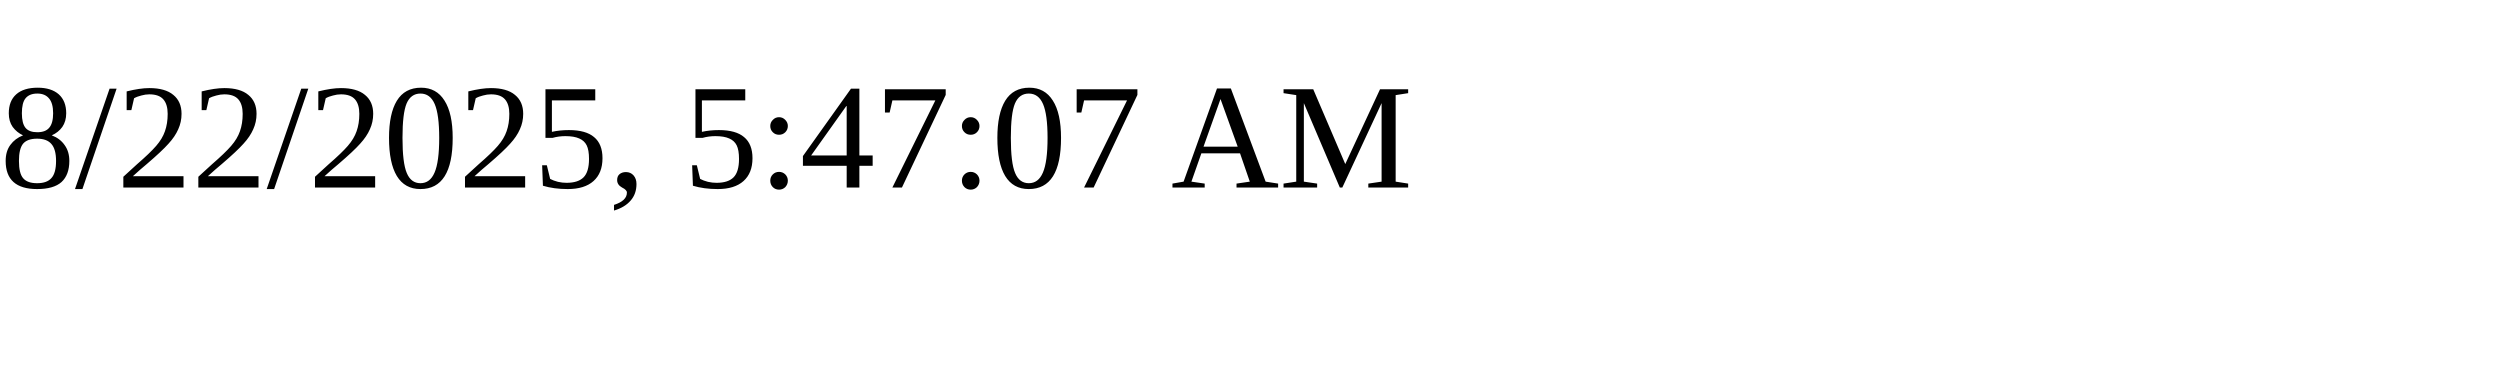
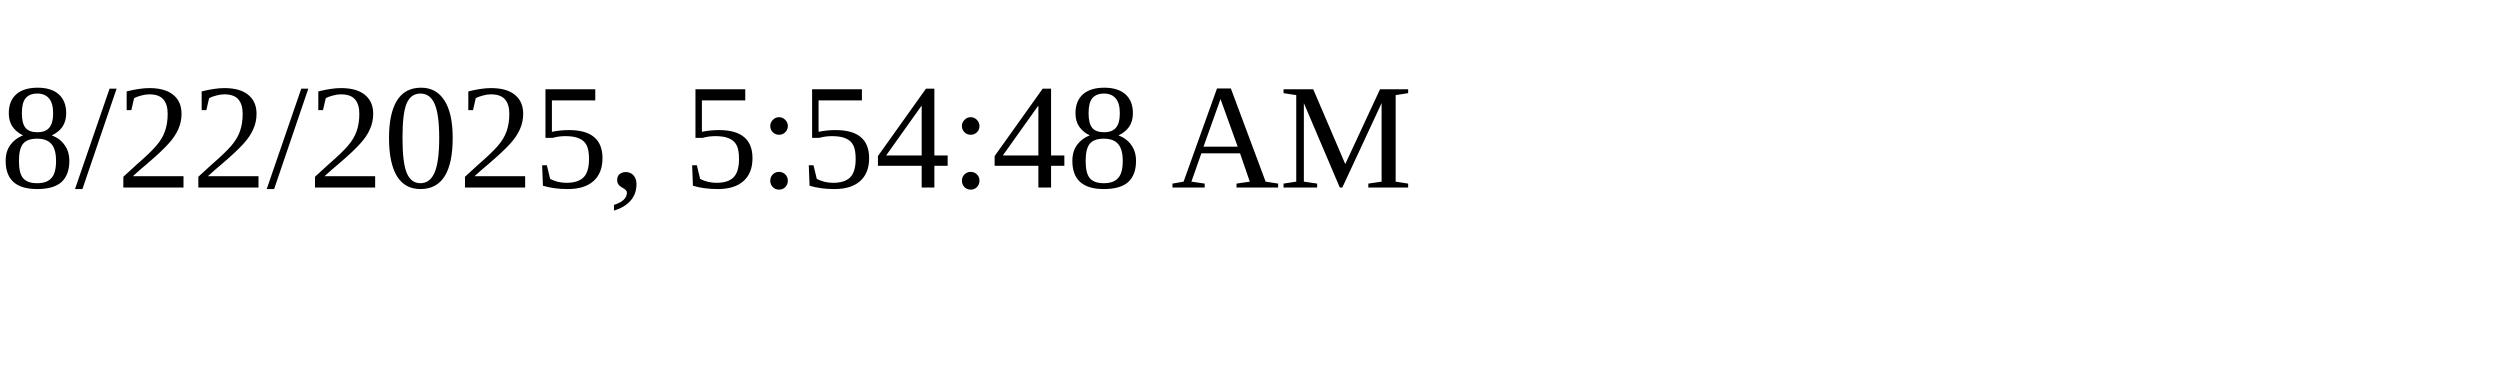
<svg xmlns="http://www.w3.org/2000/svg" height="30" width="200">
-   <text x="0" y="15">8/22/2025, 5:47:07 AM</text>
+   <text x="0" y="15">8/22/2025, 5:54:48 AM</text>
</svg>
